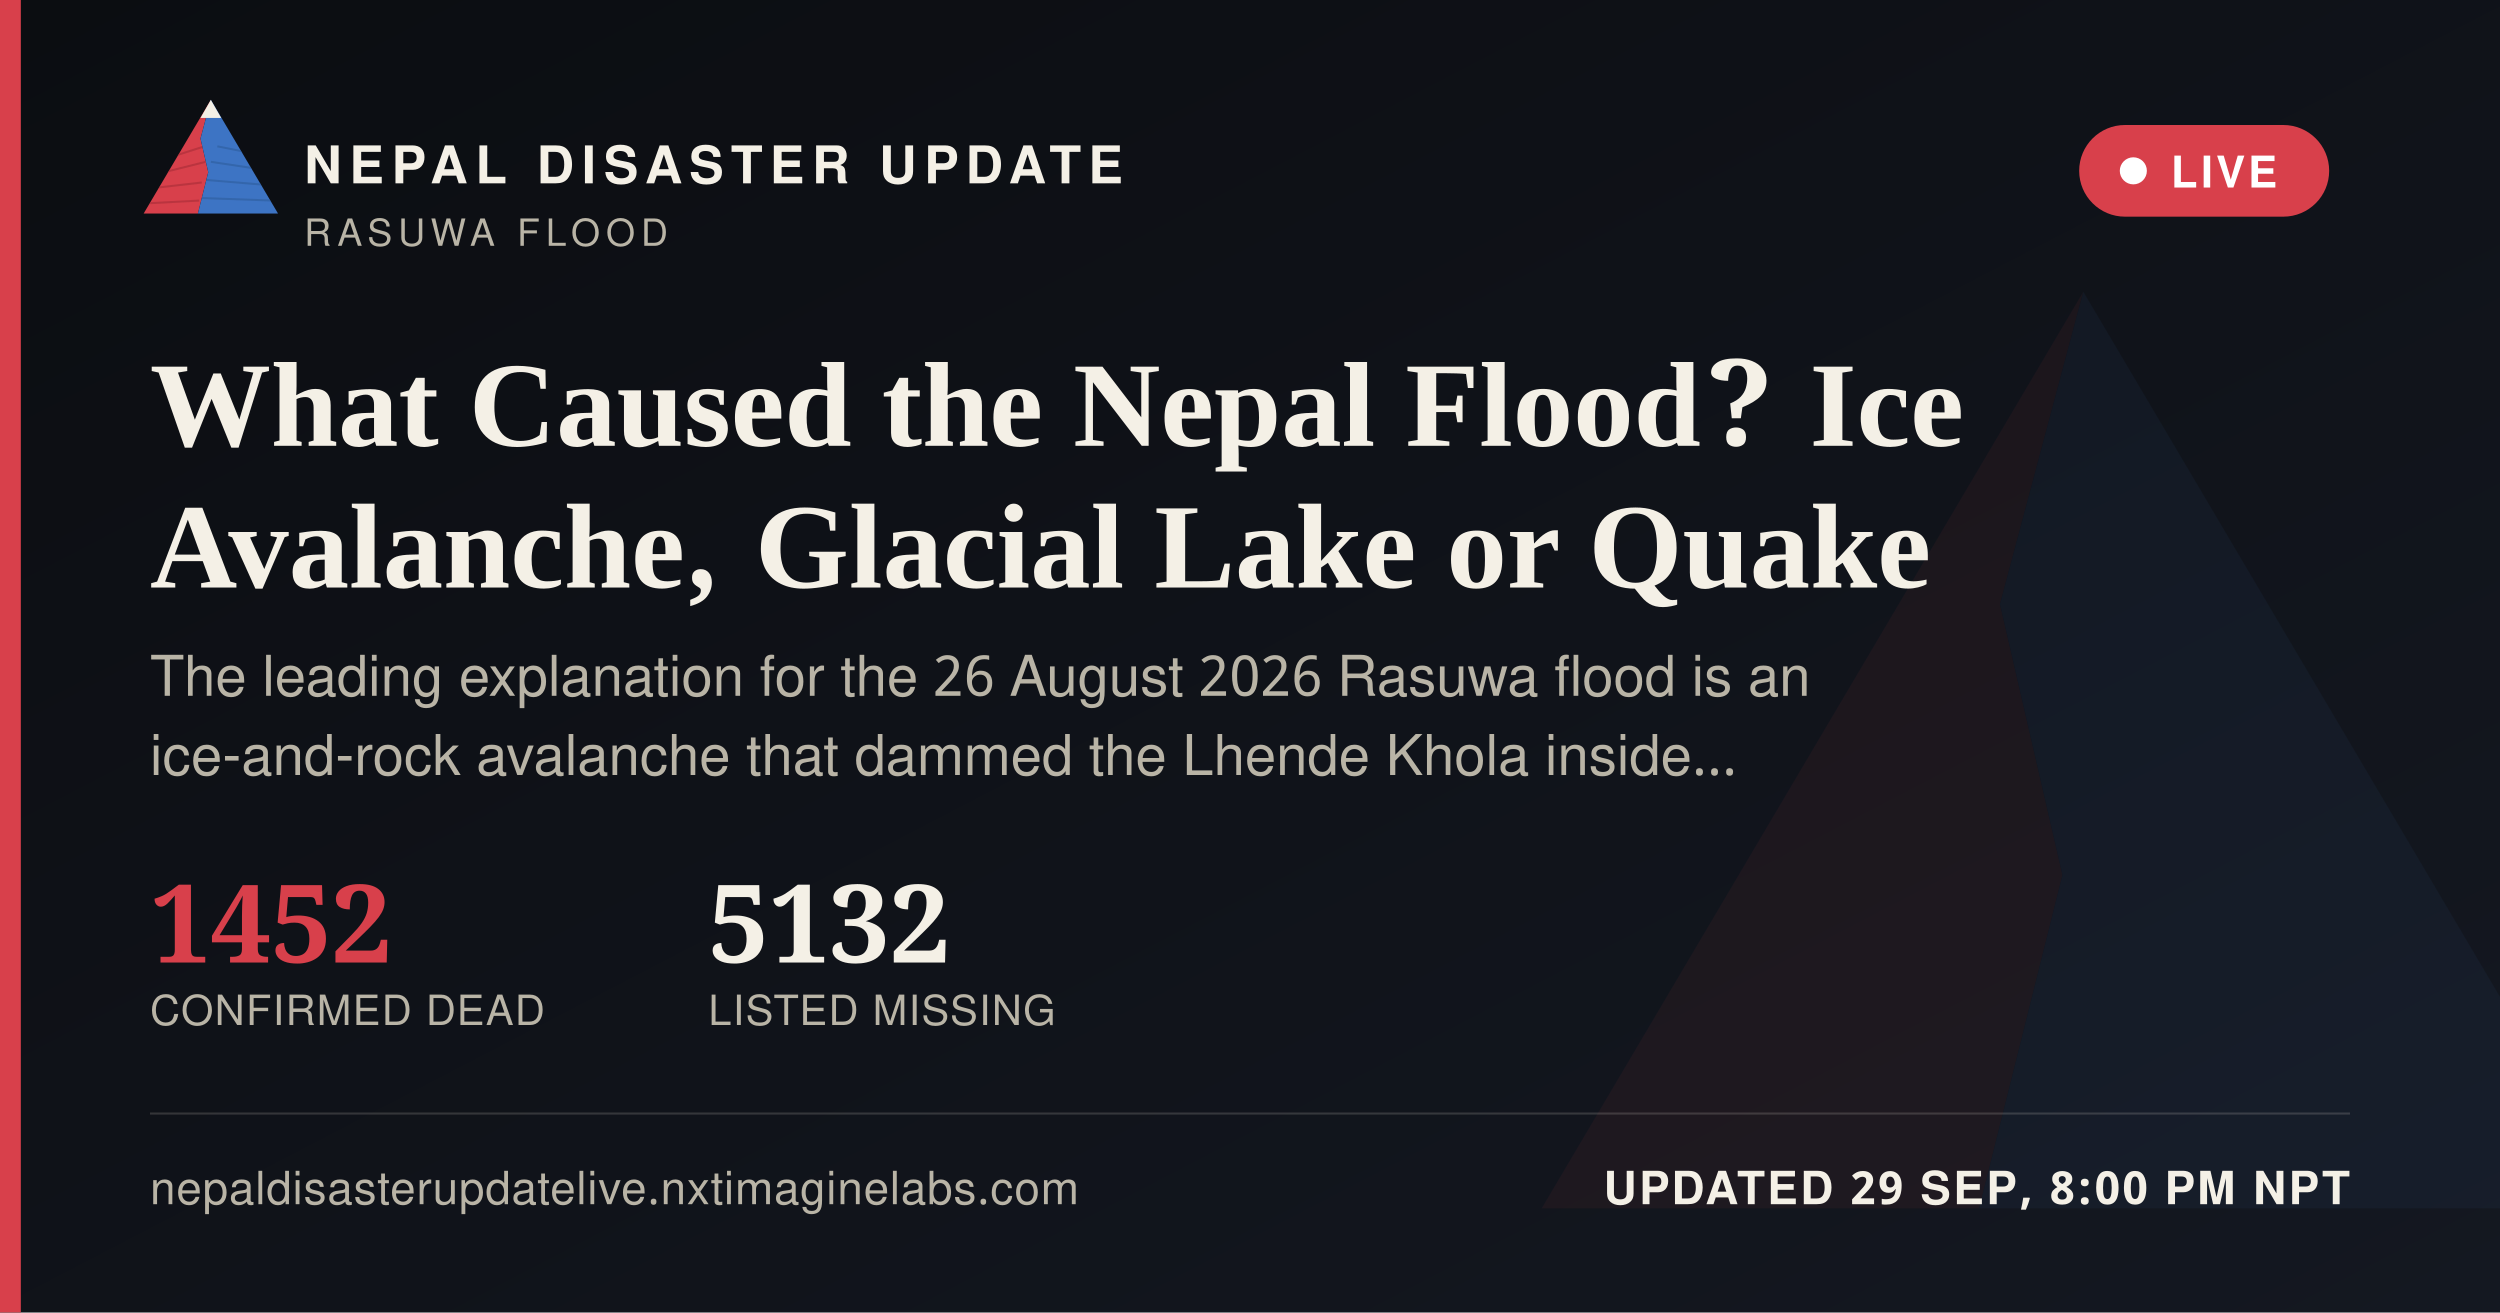
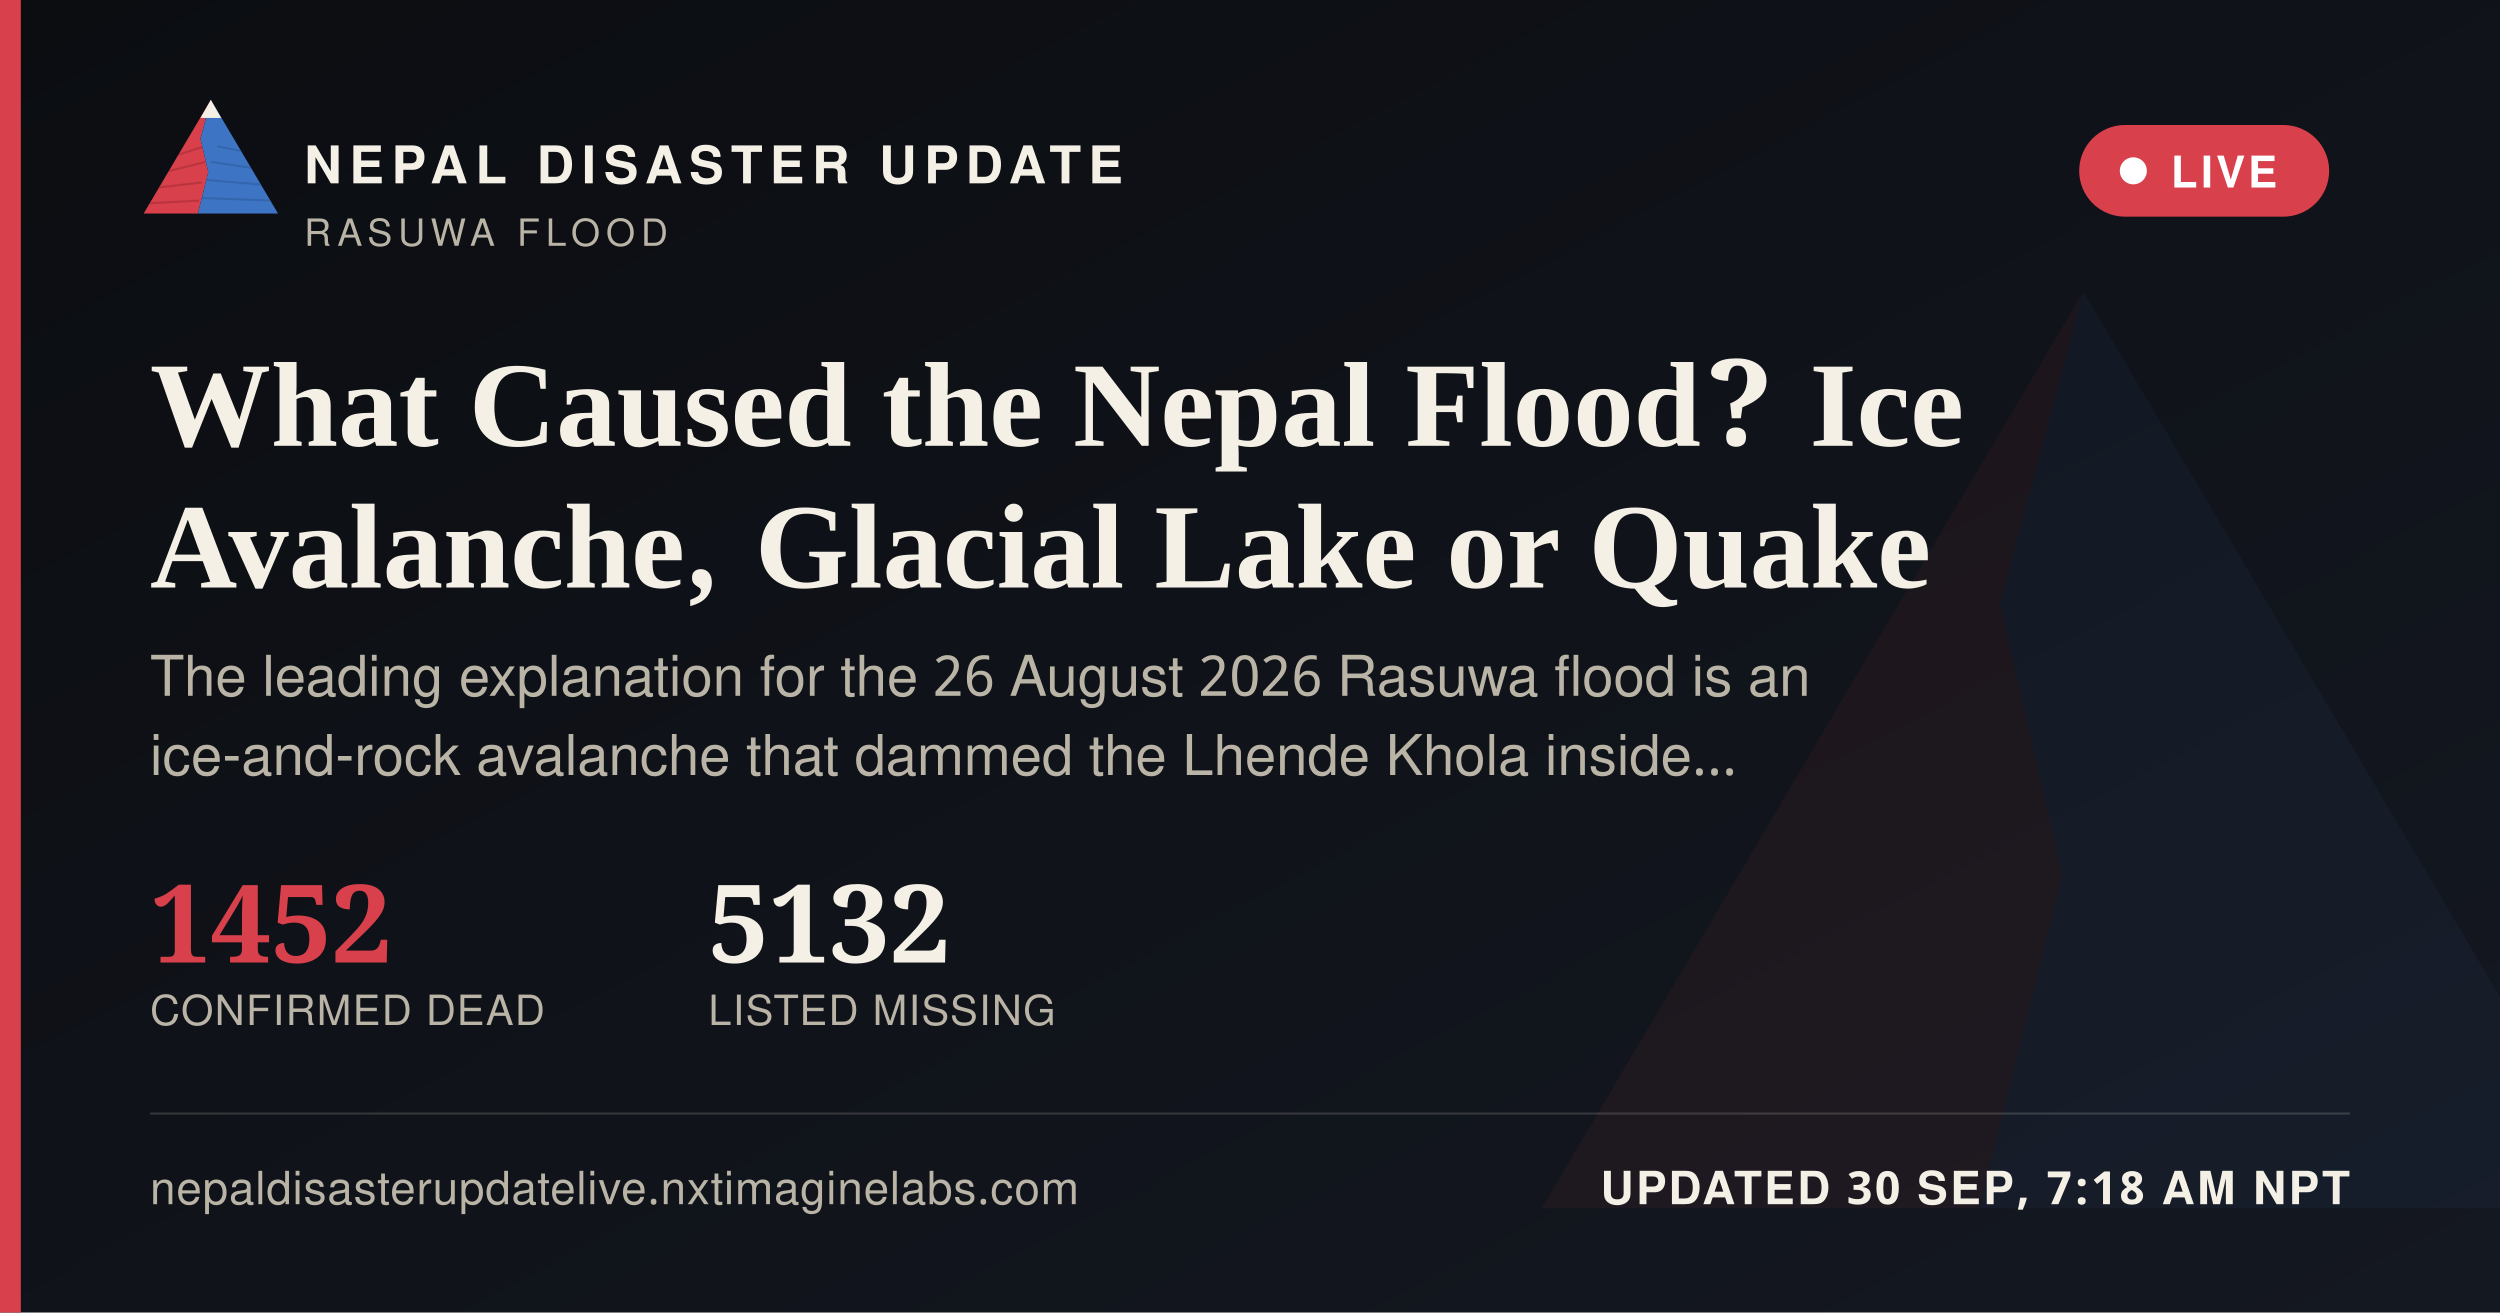
<svg xmlns="http://www.w3.org/2000/svg" width="1200" height="630" viewBox="0 0 1200 630">
  <defs>
    <linearGradient id="ogbg" x1="0" y1="0" x2="1" y2="1">
      <stop offset="0" stop-color="#0B0D11" />
      <stop offset="1" stop-color="#141821" />
    </linearGradient>
  </defs>
  <rect width="1200" height="630" fill="url(#ogbg)" />
  <g transform="translate(700,60) scale(5)" opacity="0.06">
    <polygon points="60,16 52,46 58,72 50,104 8,104" fill="#D8404B" />
    <polygon points="60,16 112,104 50,104 58,72 52,46" fill="#3D74C4" />
  </g>
  <rect x="0" y="0" width="10" height="630" fill="#D8404B" />
  <g transform="translate(64,38) scale(0.62)">
    <g>
      <defs>
        <clipPath id="ogLc">
          <polygon points="60,16 52,46 58,72 50,104 8,104" />
        </clipPath>
        <clipPath id="ogRc">
          <polygon points="60,16 112,104 50,104 58,72 52,46" />
        </clipPath>
      </defs>
      <polygon points="60,16 52,46 58,72 50,104 8,104" fill="#D8404B" />
      <g clip-path="url(#ogLc)" stroke="#A32A34" stroke-width="1.6" fill="none" opacity="0.55">
        <path d="M30,60 L55,52" />
        <path d="M24,72 L56,64" />
        <path d="M18,84 L53,80" />
        <path d="M13,96 L51,94" />
      </g>
      <polygon points="60,16 112,104 50,104 58,72 52,46" fill="#3D74C4" />
      <g clip-path="url(#ogRc)" stroke="#2A5793" stroke-width="1.6" fill="none" opacity="0.5">
        <path d="M65,52 L95,58" />
        <path d="M60,64 L100,70" />
        <path d="M56,78 L104,82" />
        <path d="M52,92 L108,94" />
      </g>
      <polygon points="60,16 52,30 68,30" fill="#F4F0E6" />
    </g>
  </g>
  <text x="146" y="88" font-family="'Public Sans', 'Noto Sans Devanagari', 'Helvetica Neue', Helvetica, Arial, sans-serif" font-size="25" font-weight="800" letter-spacing="3.6" fill="#F4F0E6">NEPAL DISASTER UPDATE</text>
  <text x="146" y="118" font-family="'Public Sans', 'Noto Sans Devanagari', 'Helvetica Neue', Helvetica, Arial, sans-serif" font-size="18" letter-spacing="2.8" fill="#B9B4A6">RASUWA FLOOD</text>
  <g>
    <rect x="998" y="60" width="120" height="44" rx="22" fill="#D8404B" stroke="none" />
    <circle cx="1024" cy="82" r="6.5" fill="#FFFFFF" />
    <text x="1042" y="90" font-family="'Public Sans', 'Noto Sans Devanagari', 'Helvetica Neue', Helvetica, Arial, sans-serif" font-size="21" font-weight="700" letter-spacing="1.6" fill="#FFFFFF">LIVE</text>
  </g>
  <text x="72" y="214" font-family="Newsreader, 'Noto Serif Devanagari', Georgia, 'Times New Roman', serif" font-size="58" font-weight="600" fill="#F4F0E6">What Caused the Nepal Flood? Ice</text>
  <text x="72" y="282" font-family="Newsreader, 'Noto Serif Devanagari', Georgia, 'Times New Roman', serif" font-size="58" font-weight="600" fill="#F4F0E6">Avalanche, Glacial Lake or Quake</text>
  <text x="72" y="334" font-family="'Public Sans', 'Noto Sans Devanagari', 'Helvetica Neue', Helvetica, Arial, sans-serif" font-size="27" fill="#B9B4A6">The leading explanation for the 26 August 2026 Rasuwa flood is an</text>
  <text x="72" y="372" font-family="'Public Sans', 'Noto Sans Devanagari', 'Helvetica Neue', Helvetica, Arial, sans-serif" font-size="27" fill="#B9B4A6">ice-and-rock avalanche that dammed the Lhende Khola inside…</text>
  <g transform="translate(72,462)">
    <text x="0" y="0" font-family="Newsreader, 'Noto Serif Devanagari', Georgia, 'Times New Roman', serif" font-size="52" font-weight="600" fill="#D8404B">1452</text>
    <text x="0" y="30" font-family="'Public Sans', 'Noto Sans Devanagari', 'Helvetica Neue', Helvetica, Arial, sans-serif" font-size="20" letter-spacing="0.6" fill="#B9B4A6">CONFIRMED DEAD</text>
    <text x="268" y="0" font-family="Newsreader, 'Noto Serif Devanagari', Georgia, 'Times New Roman', serif" font-size="52" font-weight="600" fill="#F4F0E6">5132</text>
    <text x="268" y="30" font-family="'Public Sans', 'Noto Sans Devanagari', 'Helvetica Neue', Helvetica, Arial, sans-serif" font-size="20" letter-spacing="0.6" fill="#B9B4A6">LISTED MISSING</text>
  </g>
  <rect x="72" y="534" width="1056" height="1" fill="rgba(244,240,230,0.16)" />
  <text x="72" y="578" font-family="'Public Sans', 'Noto Sans Devanagari', 'Helvetica Neue', Helvetica, Arial, sans-serif" font-size="22" fill="#B9B4A6" letter-spacing="0.4">nepaldisasterupdatelive.nxtimaginelabs.com</text>
-   <text x="1128" y="578" text-anchor="end" font-family="'Public Sans', 'Noto Sans Devanagari', 'Helvetica Neue', Helvetica, Arial, sans-serif" font-size="22" font-weight="700" letter-spacing="1.2" fill="#F4F0E6">UPDATED 29 SEP, 8:00 PM NPT</text>
+   <text x="1128" y="578" text-anchor="end" font-family="'Public Sans', 'Noto Sans Devanagari', 'Helvetica Neue', Helvetica, Arial, sans-serif" font-size="22" font-weight="700" letter-spacing="1.2" fill="#F4F0E6">UPDATED 30 SEP, 7:18 AM NPT</text>
</svg>
